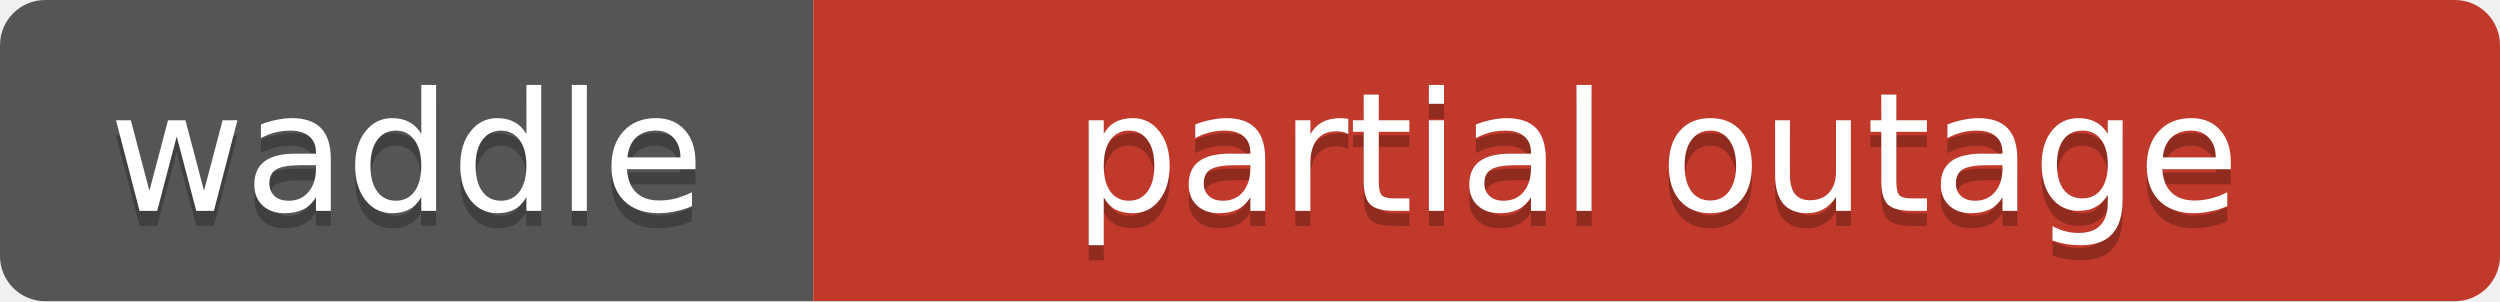
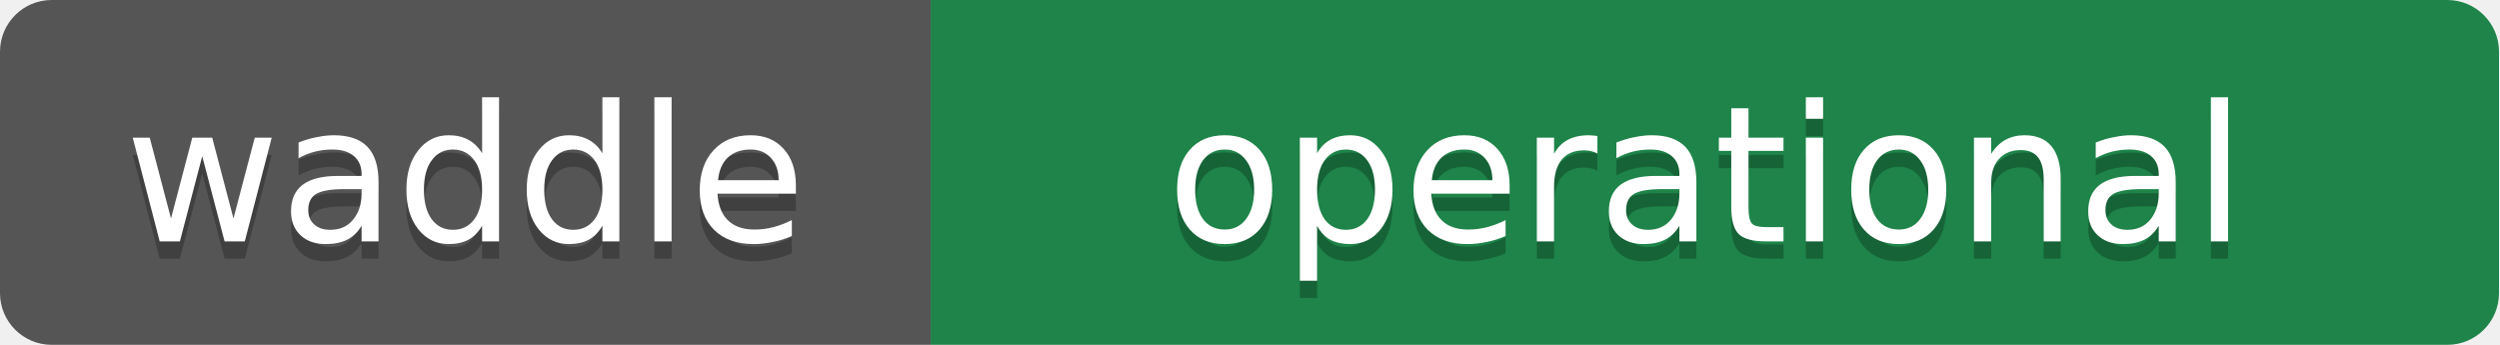
- <svg xmlns="http://www.w3.org/2000/svg" width="166" height="20">
+ <svg xmlns="http://www.w3.org/2000/svg" width="145" height="20">
  <clipPath id="r">
-     <rect width="166" height="20" rx="3" />
+     <rect width="145" height="20" rx="3" />
  </clipPath>
  <g clip-path="url(#r)">
    <rect width="54" height="20" fill="#555" />
-     <rect x="54" width="112" height="20" fill="#c0392b" />
+     <rect x="54" width="91" height="20" fill="#1e8449" />
  </g>
  <g fill="#fff" text-anchor="middle" font-family="DejaVu Sans,Verdana,Geneva,sans-serif" font-size="11">
    <text x="27" y="15" fill="#010101" fill-opacity=".25">waddle</text>
    <text x="27" y="14">waddle</text>
-     <text x="110" y="15" fill="#010101" fill-opacity=".25">partial outage</text>
-     <text x="110" y="14">partial outage</text>
+     <text x="99" y="15" fill="#010101" fill-opacity=".25">operational</text>
+     <text x="99" y="14">operational</text>
  </g>
</svg>
